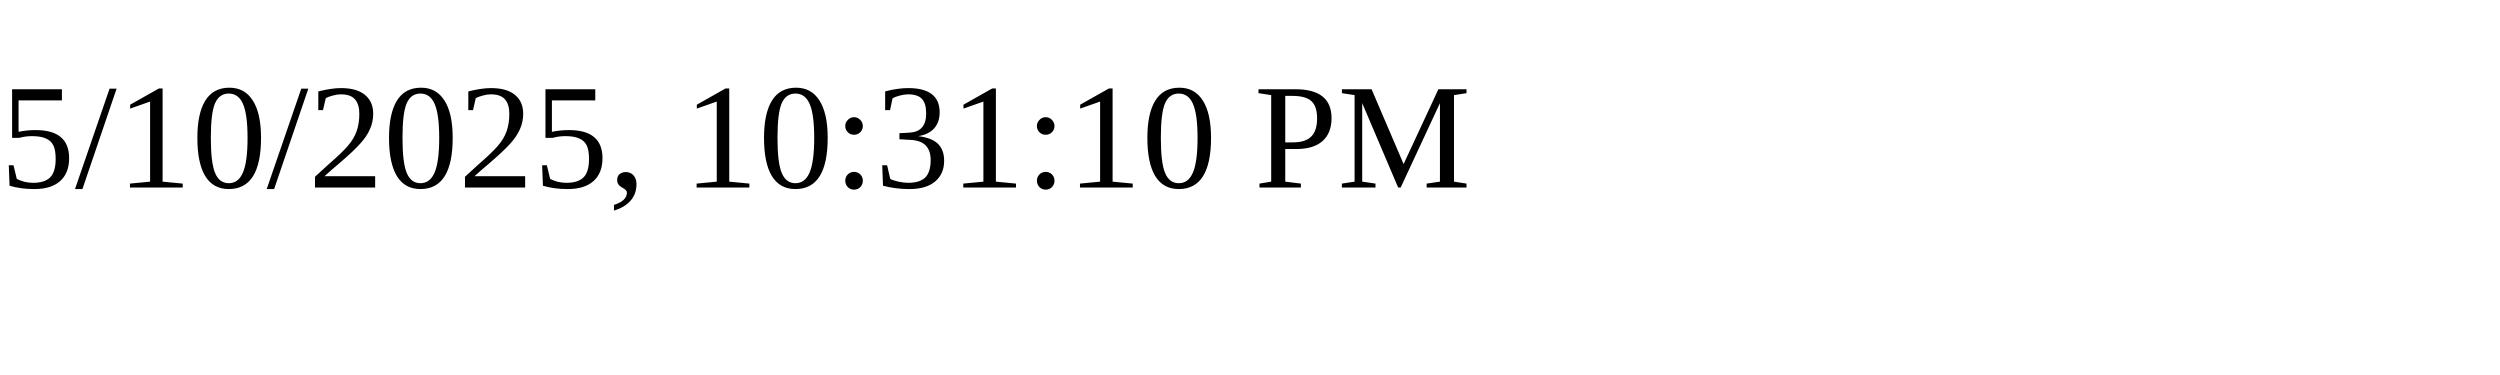
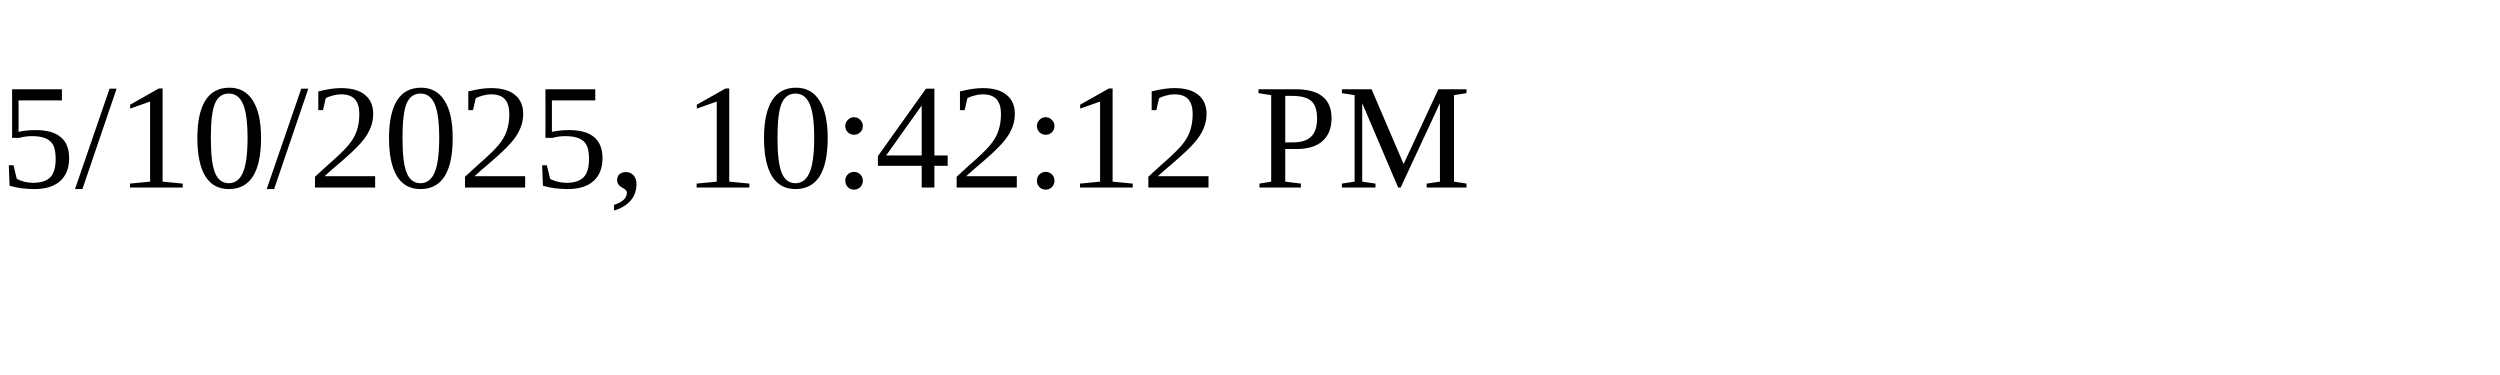
<svg xmlns="http://www.w3.org/2000/svg" height="30" width="200">
-   <text x="0" y="15">5/10/2025, 10:31:10 PM</text>
+   <text x="0" y="15">5/10/2025, 10:42:12 PM</text>
</svg>
